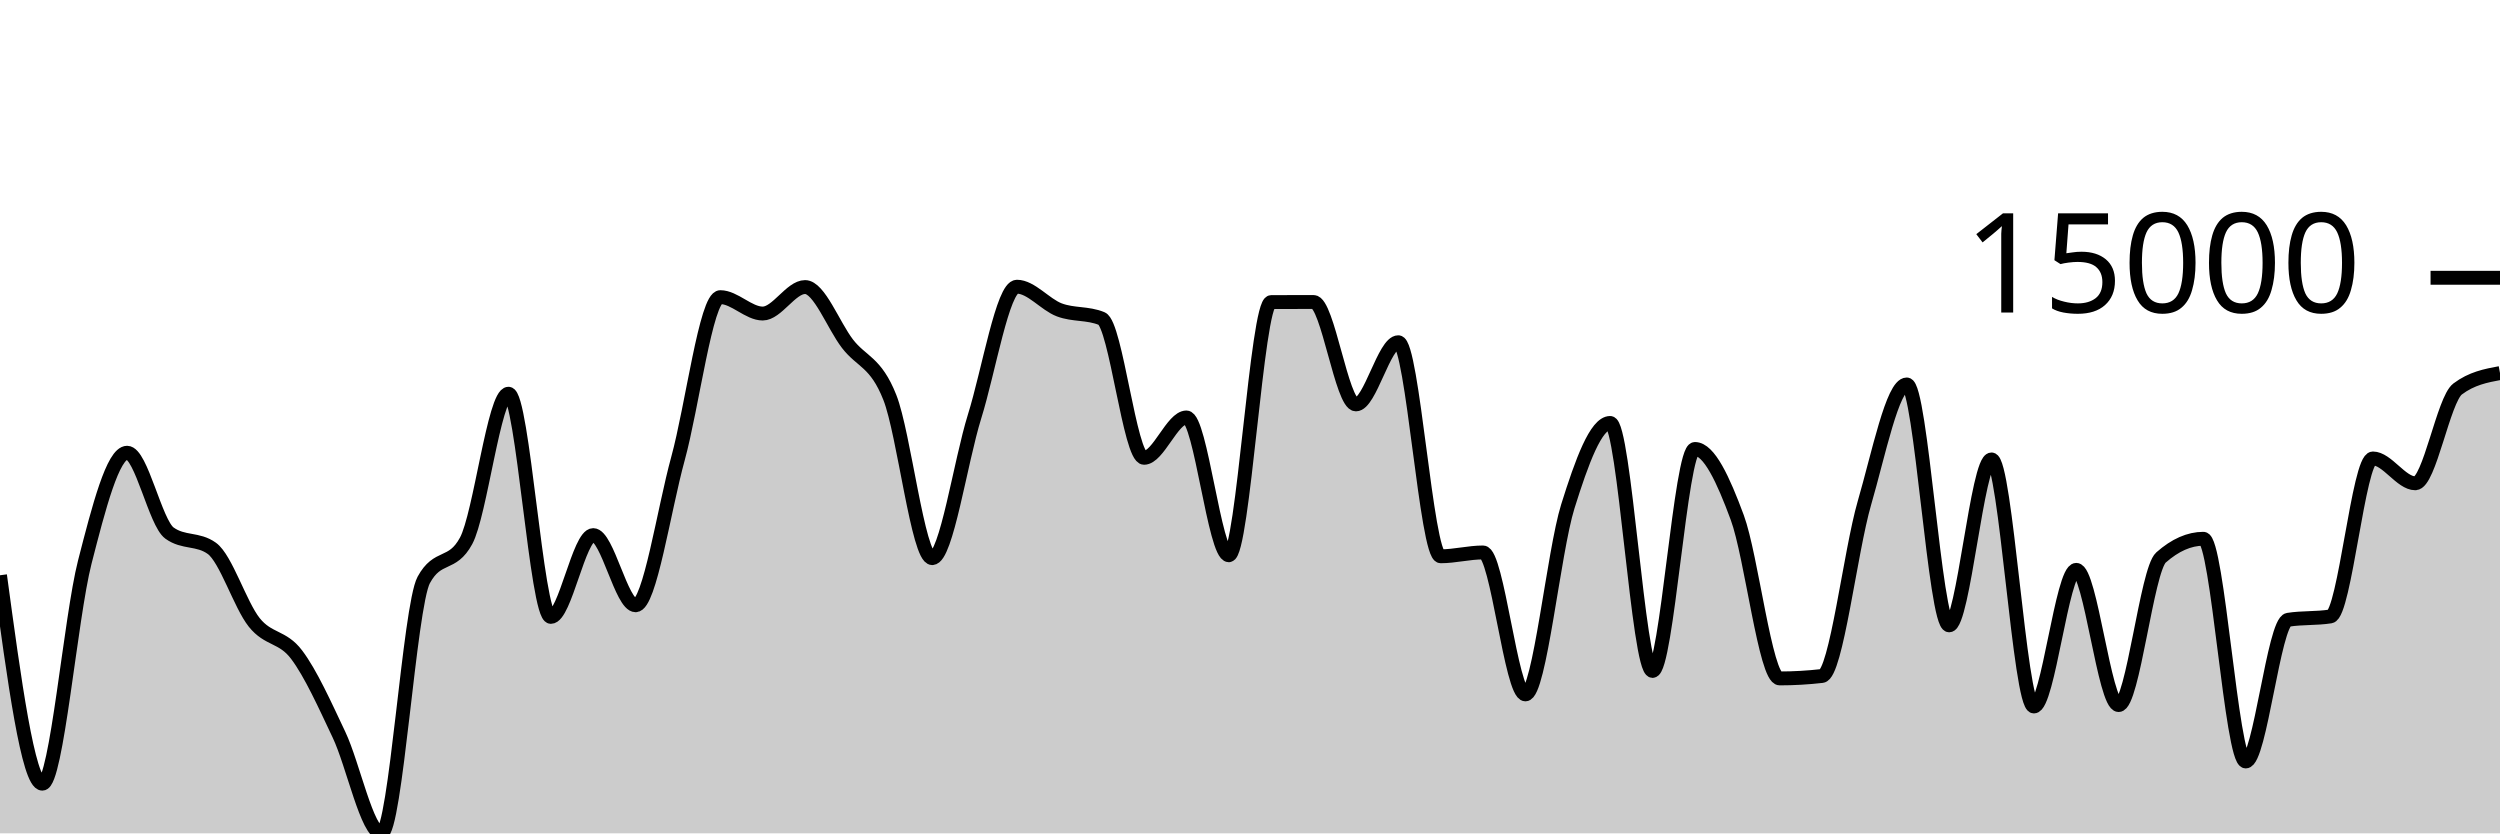
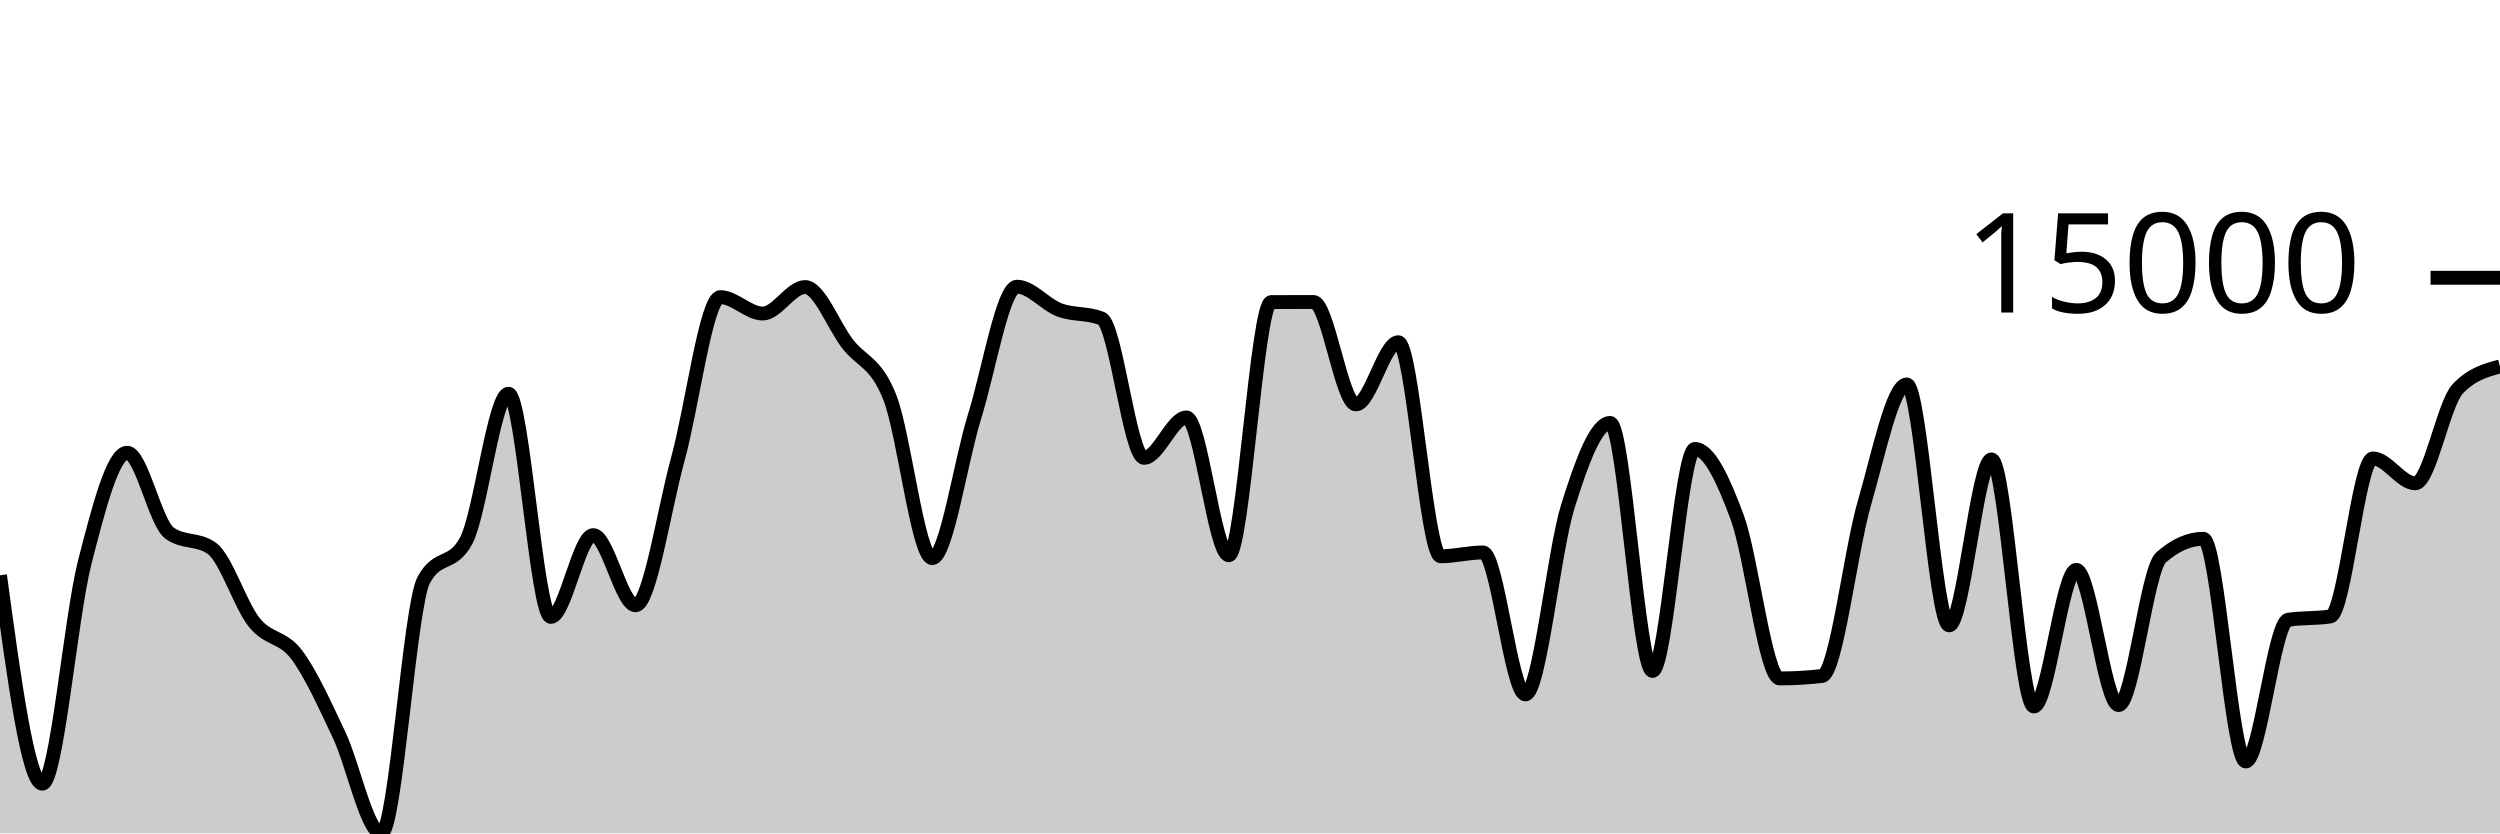
<svg xmlns="http://www.w3.org/2000/svg" viewBox="0 0 180 60">
  <g transform="translate(0,20)">
-     <path class="area" fill="rgba(0, 0, 0, 0.2)" d="M0,21.419C1.017,28.922,2.034,36.425,3.051,36.425C4.068,36.425,5.085,24.453,6.102,20.482C7.119,16.51,8.136,12.597,9.153,12.597C10.169,12.597,11.186,17.649,12.203,18.382C13.22,19.116,14.237,18.749,15.254,19.482C16.271,20.216,17.288,23.538,18.305,24.813C19.322,26.088,20.339,25.787,21.356,27.135C22.373,28.482,23.39,30.753,24.407,32.898C25.424,35.042,26.441,40,27.458,40C28.475,40,29.492,23.636,30.508,21.759C31.525,19.881,32.542,20.82,33.559,18.942C34.576,17.065,35.593,8.348,36.61,8.348C37.627,8.348,38.644,24.417,39.661,24.417C40.678,24.417,41.695,18.527,42.712,18.527C43.729,18.527,44.746,23.579,45.763,23.579C46.78,23.579,47.797,16.717,48.814,13.02C49.831,9.323,50.847,1.395,51.864,1.395C52.881,1.395,53.898,2.575,54.915,2.575C55.932,2.575,56.949,0.668,57.966,0.668C58.983,0.668,60,3.421,61.017,4.746C62.034,6.07,63.051,6.041,64.068,8.614C65.085,11.187,66.102,20.185,67.119,20.185C68.136,20.185,69.153,13.243,70.169,9.986C71.186,6.729,72.203,0.643,73.22,0.643C74.237,0.643,75.254,1.93,76.271,2.312C77.288,2.695,78.305,2.52,79.322,2.937C80.339,3.354,81.356,12.962,82.373,12.962C83.39,12.962,84.407,10.057,85.424,10.057C86.441,10.057,87.458,19.979,88.475,19.979C89.492,19.979,90.508,1.754,91.525,1.75C92.542,1.745,93.559,1.743,94.576,1.743C95.593,1.743,96.61,9.117,97.627,9.117C98.644,9.117,99.661,4.641,100.678,4.641C101.695,4.641,102.712,20.052,103.729,20.052C104.746,20.052,105.763,19.777,106.78,19.777C107.797,19.777,108.814,29.997,109.831,29.997C110.847,29.997,111.864,19.725,112.881,16.468C113.898,13.21,114.915,10.452,115.932,10.452C116.949,10.452,117.966,28.306,118.983,28.306C120,28.306,121.017,12.326,122.034,12.326C123.051,12.326,124.068,14.514,125.085,17.267C126.102,20.02,127.119,28.846,128.136,28.846C129.153,28.846,130.169,28.787,131.186,28.671C132.203,28.554,133.22,19.72,134.237,16.221C135.254,12.723,136.271,7.68,137.288,7.68C138.305,7.68,139.322,25.026,140.339,25.026C141.356,25.026,142.373,13.079,143.39,13.079C144.407,13.079,145.424,30.867,146.441,30.867C147.458,30.867,148.475,21.03,149.492,21.03C150.508,21.03,151.525,30.765,152.542,30.765C153.559,30.765,154.576,21.037,155.593,20.139C156.61,19.241,157.627,18.792,158.644,18.792C159.661,18.792,160.678,34.826,161.695,34.826C162.712,34.826,163.729,24.785,164.746,24.624C165.763,24.463,166.78,24.543,167.797,24.382C168.814,24.221,169.831,13.009,170.847,13.009C171.864,13.009,172.881,14.797,173.898,14.797C174.915,14.797,175.932,8.77,176.949,8.006C177.966,7.242,178.983,7.051,180,6.861L180,40C178.983,40,177.966,40,176.949,40C175.932,40,174.915,40,173.898,40C172.881,40,171.864,40,170.847,40C169.831,40,168.814,40,167.797,40C166.78,40,165.763,40,164.746,40C163.729,40,162.712,40,161.695,40C160.678,40,159.661,40,158.644,40C157.627,40,156.61,40,155.593,40C154.576,40,153.559,40,152.542,40C151.525,40,150.508,40,149.492,40C148.475,40,147.458,40,146.441,40C145.424,40,144.407,40,143.39,40C142.373,40,141.356,40,140.339,40C139.322,40,138.305,40,137.288,40C136.271,40,135.254,40,134.237,40C133.22,40,132.203,40,131.186,40C130.169,40,129.153,40,128.136,40C127.119,40,126.102,40,125.085,40C124.068,40,123.051,40,122.034,40C121.017,40,120,40,118.983,40C117.966,40,116.949,40,115.932,40C114.915,40,113.898,40,112.881,40C111.864,40,110.847,40,109.831,40C108.814,40,107.797,40,106.78,40C105.763,40,104.746,40,103.729,40C102.712,40,101.695,40,100.678,40C99.661,40,98.644,40,97.627,40C96.61,40,95.593,40,94.576,40C93.559,40,92.542,40,91.525,40C90.508,40,89.492,40,88.475,40C87.458,40,86.441,40,85.424,40C84.407,40,83.39,40,82.373,40C81.356,40,80.339,40,79.322,40C78.305,40,77.288,40,76.271,40C75.254,40,74.237,40,73.22,40C72.203,40,71.186,40,70.169,40C69.153,40,68.136,40,67.119,40C66.102,40,65.085,40,64.068,40C63.051,40,62.034,40,61.017,40C60,40,58.983,40,57.966,40C56.949,40,55.932,40,54.915,40C53.898,40,52.881,40,51.864,40C50.847,40,49.831,40,48.814,40C47.797,40,46.78,40,45.763,40C44.746,40,43.729,40,42.712,40C41.695,40,40.678,40,39.661,40C38.644,40,37.627,40,36.61,40C35.593,40,34.576,40,33.559,40C32.542,40,31.525,40,30.508,40C29.492,40,28.475,40,27.458,40C26.441,40,25.424,40,24.407,40C23.39,40,22.373,40,21.356,40C20.339,40,19.322,40,18.305,40C17.288,40,16.271,40,15.254,40C14.237,40,13.22,40,12.203,40C11.186,40,10.169,40,9.153,40C8.136,40,7.119,40,6.102,40C5.085,40,4.068,40,3.051,40C2.034,40,1.017,40,0,40Z" />
-     <path class="line" stroke="black" fill="none" d="M0,21.419C1.017,28.922,2.034,36.425,3.051,36.425C4.068,36.425,5.085,24.453,6.102,20.482C7.119,16.51,8.136,12.597,9.153,12.597C10.169,12.597,11.186,17.649,12.203,18.382C13.22,19.116,14.237,18.749,15.254,19.482C16.271,20.216,17.288,23.538,18.305,24.813C19.322,26.088,20.339,25.787,21.356,27.135C22.373,28.482,23.39,30.753,24.407,32.898C25.424,35.042,26.441,40,27.458,40C28.475,40,29.492,23.636,30.508,21.759C31.525,19.881,32.542,20.82,33.559,18.942C34.576,17.065,35.593,8.348,36.61,8.348C37.627,8.348,38.644,24.417,39.661,24.417C40.678,24.417,41.695,18.527,42.712,18.527C43.729,18.527,44.746,23.579,45.763,23.579C46.78,23.579,47.797,16.717,48.814,13.02C49.831,9.323,50.847,1.395,51.864,1.395C52.881,1.395,53.898,2.575,54.915,2.575C55.932,2.575,56.949,0.668,57.966,0.668C58.983,0.668,60,3.421,61.017,4.746C62.034,6.07,63.051,6.041,64.068,8.614C65.085,11.187,66.102,20.185,67.119,20.185C68.136,20.185,69.153,13.243,70.169,9.986C71.186,6.729,72.203,0.643,73.22,0.643C74.237,0.643,75.254,1.93,76.271,2.312C77.288,2.695,78.305,2.52,79.322,2.937C80.339,3.354,81.356,12.962,82.373,12.962C83.39,12.962,84.407,10.057,85.424,10.057C86.441,10.057,87.458,19.979,88.475,19.979C89.492,19.979,90.508,1.754,91.525,1.75C92.542,1.745,93.559,1.743,94.576,1.743C95.593,1.743,96.61,9.117,97.627,9.117C98.644,9.117,99.661,4.641,100.678,4.641C101.695,4.641,102.712,20.052,103.729,20.052C104.746,20.052,105.763,19.777,106.78,19.777C107.797,19.777,108.814,29.997,109.831,29.997C110.847,29.997,111.864,19.725,112.881,16.468C113.898,13.21,114.915,10.452,115.932,10.452C116.949,10.452,117.966,28.306,118.983,28.306C120,28.306,121.017,12.326,122.034,12.326C123.051,12.326,124.068,14.514,125.085,17.267C126.102,20.02,127.119,28.846,128.136,28.846C129.153,28.846,130.169,28.787,131.186,28.671C132.203,28.554,133.22,19.72,134.237,16.221C135.254,12.723,136.271,7.68,137.288,7.68C138.305,7.68,139.322,25.026,140.339,25.026C141.356,25.026,142.373,13.079,143.39,13.079C144.407,13.079,145.424,30.867,146.441,30.867C147.458,30.867,148.475,21.03,149.492,21.03C150.508,21.03,151.525,30.765,152.542,30.765C153.559,30.765,154.576,21.037,155.593,20.139C156.61,19.241,157.627,18.792,158.644,18.792C159.661,18.792,160.678,34.826,161.695,34.826C162.712,34.826,163.729,24.785,164.746,24.624C165.763,24.463,166.78,24.543,167.797,24.382C168.814,24.221,169.831,13.009,170.847,13.009C171.864,13.009,172.881,14.797,173.898,14.797C174.915,14.797,175.932,8.77,176.949,8.006C177.966,7.242,178.983,7.051,180,6.861" />
+     <path class="area" fill="rgba(0, 0, 0, 0.2)" d="M0,21.419C1.017,28.922,2.034,36.425,3.051,36.425C4.068,36.425,5.085,24.453,6.102,20.482C7.119,16.51,8.136,12.597,9.153,12.597C10.169,12.597,11.186,17.649,12.203,18.382C13.22,19.116,14.237,18.749,15.254,19.482C16.271,20.216,17.288,23.538,18.305,24.813C19.322,26.088,20.339,25.787,21.356,27.135C22.373,28.482,23.39,30.753,24.407,32.898C25.424,35.042,26.441,40,27.458,40C28.475,40,29.492,23.636,30.508,21.759C31.525,19.881,32.542,20.82,33.559,18.942C34.576,17.065,35.593,8.348,36.61,8.348C37.627,8.348,38.644,24.417,39.661,24.417C40.678,24.417,41.695,18.527,42.712,18.527C43.729,18.527,44.746,23.579,45.763,23.579C46.78,23.579,47.797,16.717,48.814,13.02C49.831,9.323,50.847,1.395,51.864,1.395C52.881,1.395,53.898,2.575,54.915,2.575C55.932,2.575,56.949,0.668,57.966,0.668C58.983,0.668,60,3.421,61.017,4.746C62.034,6.07,63.051,6.041,64.068,8.614C65.085,11.187,66.102,20.185,67.119,20.185C68.136,20.185,69.153,13.243,70.169,9.986C71.186,6.729,72.203,0.643,73.22,0.643C74.237,0.643,75.254,1.93,76.271,2.312C77.288,2.695,78.305,2.52,79.322,2.937C80.339,3.354,81.356,12.962,82.373,12.962C83.39,12.962,84.407,10.057,85.424,10.057C86.441,10.057,87.458,19.979,88.475,19.979C89.492,19.979,90.508,1.754,91.525,1.75C92.542,1.745,93.559,1.743,94.576,1.743C95.593,1.743,96.61,9.117,97.627,9.117C98.644,9.117,99.661,4.641,100.678,4.641C101.695,4.641,102.712,20.052,103.729,20.052C104.746,20.052,105.763,19.777,106.78,19.777C107.797,19.777,108.814,29.997,109.831,29.997C110.847,29.997,111.864,19.725,112.881,16.468C113.898,13.21,114.915,10.452,115.932,10.452C116.949,10.452,117.966,28.306,118.983,28.306C120,28.306,121.017,12.326,122.034,12.326C123.051,12.326,124.068,14.514,125.085,17.267C126.102,20.02,127.119,28.846,128.136,28.846C129.153,28.846,130.169,28.787,131.186,28.671C132.203,28.554,133.22,19.72,134.237,16.221C135.254,12.723,136.271,7.68,137.288,7.68C138.305,7.68,139.322,25.026,140.339,25.026C141.356,25.026,142.373,13.079,143.39,13.079C144.407,13.079,145.424,30.867,146.441,30.867C147.458,30.867,148.475,21.03,149.492,21.03C150.508,21.03,151.525,30.765,152.542,30.765C153.559,30.765,154.576,21.037,155.593,20.139C156.61,19.241,157.627,18.792,158.644,18.792C159.661,18.792,160.678,34.826,161.695,34.826C162.712,34.826,163.729,24.785,164.746,24.624C165.763,24.463,166.78,24.543,167.797,24.382C168.814,24.221,169.831,13.009,170.847,13.009C171.864,13.009,172.881,14.797,173.898,14.797C174.915,14.797,175.932,9.086,176.949,8.006C177.966,6.926,178.983,6.655,180,6.385L180,40C178.983,40,177.966,40,176.949,40C175.932,40,174.915,40,173.898,40C172.881,40,171.864,40,170.847,40C169.831,40,168.814,40,167.797,40C166.78,40,165.763,40,164.746,40C163.729,40,162.712,40,161.695,40C160.678,40,159.661,40,158.644,40C157.627,40,156.61,40,155.593,40C154.576,40,153.559,40,152.542,40C151.525,40,150.508,40,149.492,40C148.475,40,147.458,40,146.441,40C145.424,40,144.407,40,143.39,40C142.373,40,141.356,40,140.339,40C139.322,40,138.305,40,137.288,40C136.271,40,135.254,40,134.237,40C133.22,40,132.203,40,131.186,40C130.169,40,129.153,40,128.136,40C127.119,40,126.102,40,125.085,40C124.068,40,123.051,40,122.034,40C121.017,40,120,40,118.983,40C117.966,40,116.949,40,115.932,40C114.915,40,113.898,40,112.881,40C111.864,40,110.847,40,109.831,40C108.814,40,107.797,40,106.78,40C105.763,40,104.746,40,103.729,40C102.712,40,101.695,40,100.678,40C99.661,40,98.644,40,97.627,40C96.61,40,95.593,40,94.576,40C93.559,40,92.542,40,91.525,40C90.508,40,89.492,40,88.475,40C87.458,40,86.441,40,85.424,40C84.407,40,83.39,40,82.373,40C81.356,40,80.339,40,79.322,40C78.305,40,77.288,40,76.271,40C75.254,40,74.237,40,73.22,40C72.203,40,71.186,40,70.169,40C69.153,40,68.136,40,67.119,40C66.102,40,65.085,40,64.068,40C63.051,40,62.034,40,61.017,40C60,40,58.983,40,57.966,40C56.949,40,55.932,40,54.915,40C53.898,40,52.881,40,51.864,40C50.847,40,49.831,40,48.814,40C47.797,40,46.78,40,45.763,40C44.746,40,43.729,40,42.712,40C41.695,40,40.678,40,39.661,40C38.644,40,37.627,40,36.61,40C35.593,40,34.576,40,33.559,40C32.542,40,31.525,40,30.508,40C29.492,40,28.475,40,27.458,40C26.441,40,25.424,40,24.407,40C23.39,40,22.373,40,21.356,40C20.339,40,19.322,40,18.305,40C17.288,40,16.271,40,15.254,40C14.237,40,13.22,40,12.203,40C11.186,40,10.169,40,9.153,40C8.136,40,7.119,40,6.102,40C5.085,40,4.068,40,3.051,40C2.034,40,1.017,40,0,40Z" />
+     <path class="line" stroke="black" fill="none" d="M0,21.419C1.017,28.922,2.034,36.425,3.051,36.425C4.068,36.425,5.085,24.453,6.102,20.482C7.119,16.51,8.136,12.597,9.153,12.597C10.169,12.597,11.186,17.649,12.203,18.382C13.22,19.116,14.237,18.749,15.254,19.482C16.271,20.216,17.288,23.538,18.305,24.813C19.322,26.088,20.339,25.787,21.356,27.135C22.373,28.482,23.39,30.753,24.407,32.898C25.424,35.042,26.441,40,27.458,40C28.475,40,29.492,23.636,30.508,21.759C31.525,19.881,32.542,20.82,33.559,18.942C34.576,17.065,35.593,8.348,36.61,8.348C37.627,8.348,38.644,24.417,39.661,24.417C40.678,24.417,41.695,18.527,42.712,18.527C43.729,18.527,44.746,23.579,45.763,23.579C46.78,23.579,47.797,16.717,48.814,13.02C49.831,9.323,50.847,1.395,51.864,1.395C52.881,1.395,53.898,2.575,54.915,2.575C55.932,2.575,56.949,0.668,57.966,0.668C58.983,0.668,60,3.421,61.017,4.746C62.034,6.07,63.051,6.041,64.068,8.614C65.085,11.187,66.102,20.185,67.119,20.185C68.136,20.185,69.153,13.243,70.169,9.986C71.186,6.729,72.203,0.643,73.22,0.643C74.237,0.643,75.254,1.93,76.271,2.312C77.288,2.695,78.305,2.52,79.322,2.937C80.339,3.354,81.356,12.962,82.373,12.962C83.39,12.962,84.407,10.057,85.424,10.057C86.441,10.057,87.458,19.979,88.475,19.979C89.492,19.979,90.508,1.754,91.525,1.75C92.542,1.745,93.559,1.743,94.576,1.743C95.593,1.743,96.61,9.117,97.627,9.117C98.644,9.117,99.661,4.641,100.678,4.641C101.695,4.641,102.712,20.052,103.729,20.052C104.746,20.052,105.763,19.777,106.78,19.777C107.797,19.777,108.814,29.997,109.831,29.997C110.847,29.997,111.864,19.725,112.881,16.468C113.898,13.21,114.915,10.452,115.932,10.452C116.949,10.452,117.966,28.306,118.983,28.306C120,28.306,121.017,12.326,122.034,12.326C123.051,12.326,124.068,14.514,125.085,17.267C126.102,20.02,127.119,28.846,128.136,28.846C129.153,28.846,130.169,28.787,131.186,28.671C132.203,28.554,133.22,19.72,134.237,16.221C135.254,12.723,136.271,7.68,137.288,7.68C138.305,7.68,139.322,25.026,140.339,25.026C141.356,25.026,142.373,13.079,143.39,13.079C144.407,13.079,145.424,30.867,146.441,30.867C147.458,30.867,148.475,21.03,149.492,21.03C150.508,21.03,151.525,30.765,152.542,30.765C153.559,30.765,154.576,21.037,155.593,20.139C156.61,19.241,157.627,18.792,158.644,18.792C159.661,18.792,160.678,34.826,161.695,34.826C162.712,34.826,163.729,24.785,164.746,24.624C165.763,24.463,166.78,24.543,167.797,24.382C168.814,24.221,169.831,13.009,170.847,13.009C171.864,13.009,172.881,14.797,173.898,14.797C174.915,14.797,175.932,9.086,176.949,8.006C177.966,6.926,178.983,6.655,180,6.385" />
    <path class="axis-ceiling" stroke-width="1" stroke="black" fill="none" d="M175,0L180,0" />
    <text class="axis-ceiling-label" font-family="sans-serif" text-anchor="end" font-size="10px" x="170" y="2.5">15000</text>
  </g>
</svg>
